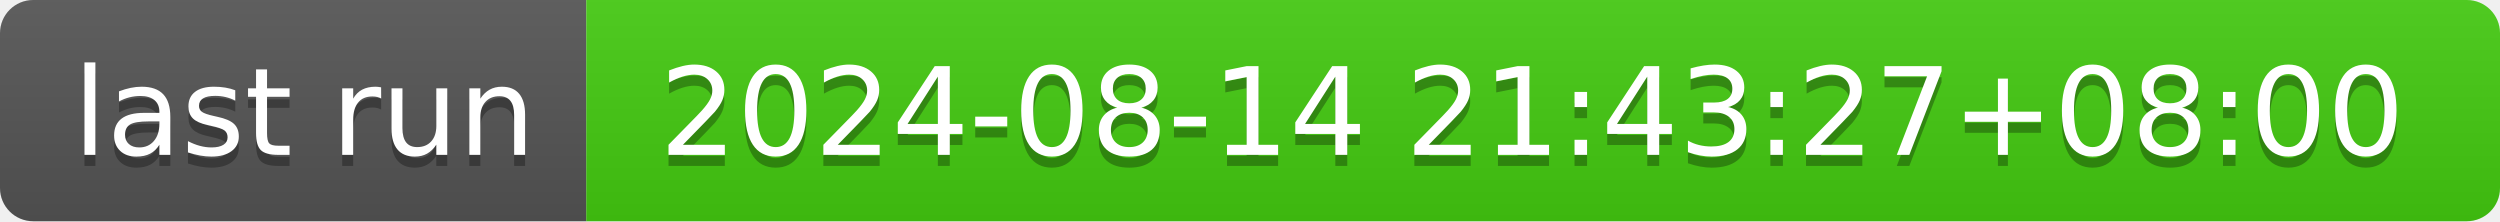
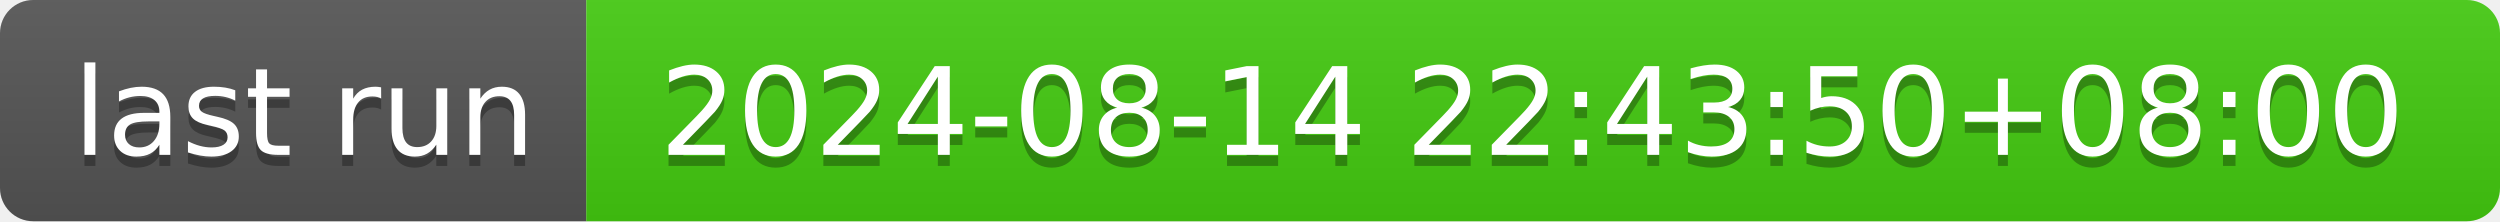
- <svg xmlns="http://www.w3.org/2000/svg" width="226" height="20" role="img" aria-label="last run: 2024-08-14 21:43:27+08:00">
+ <svg xmlns="http://www.w3.org/2000/svg" width="226" height="20" role="img" aria-label="last run: 2024-08-14 22:43:50+08:00">
  <linearGradient id="s" x2="0" y2="100%">
    <stop offset="0" stop-color="#bbb" stop-opacity=".1" />
    <stop offset="1" stop-opacity=".1" />
  </linearGradient>
  <clipPath id="r">
    <rect width="226" height="20" rx="3" fill="#fff" />
  </clipPath>
  <g clip-path="url(#r)">
    <rect width="53" height="20" fill="#555" />
    <rect x="53" width="173" height="20" fill="#4c1" />
    <rect width="226" height="20" fill="url(#s)" />
  </g>
  <g fill="#fff" text-anchor="middle" font-family="Verdana,Geneva,DejaVu Sans,sans-serif" text-rendering="geometricPrecision" font-size="110">
    <text aria-hidden="true" x="275" y="150" fill="#010101" fill-opacity=".3" transform="scale(.1)" textLength="430">last run</text>
    <text x="275" y="140" transform="scale(.1)" fill="#fff" textLength="430">last run</text>
-     <text aria-hidden="true" x="1385" y="150" fill="#010101" fill-opacity=".3" transform="scale(.1)" textLength="1630">2024-08-14 21:43:27+08:00</text>
-     <text x="1385" y="140" transform="scale(.1)" fill="#fff" textLength="1630">2024-08-14 21:43:27+08:00</text>
+     <text aria-hidden="true" x="1385" y="150" fill="#010101" fill-opacity=".3" transform="scale(.1)" textLength="1630">2024-08-14 22:43:50+08:00</text>
+     <text x="1385" y="140" transform="scale(.1)" fill="#fff" textLength="1630">2024-08-14 22:43:50+08:00</text>
  </g>
</svg>
